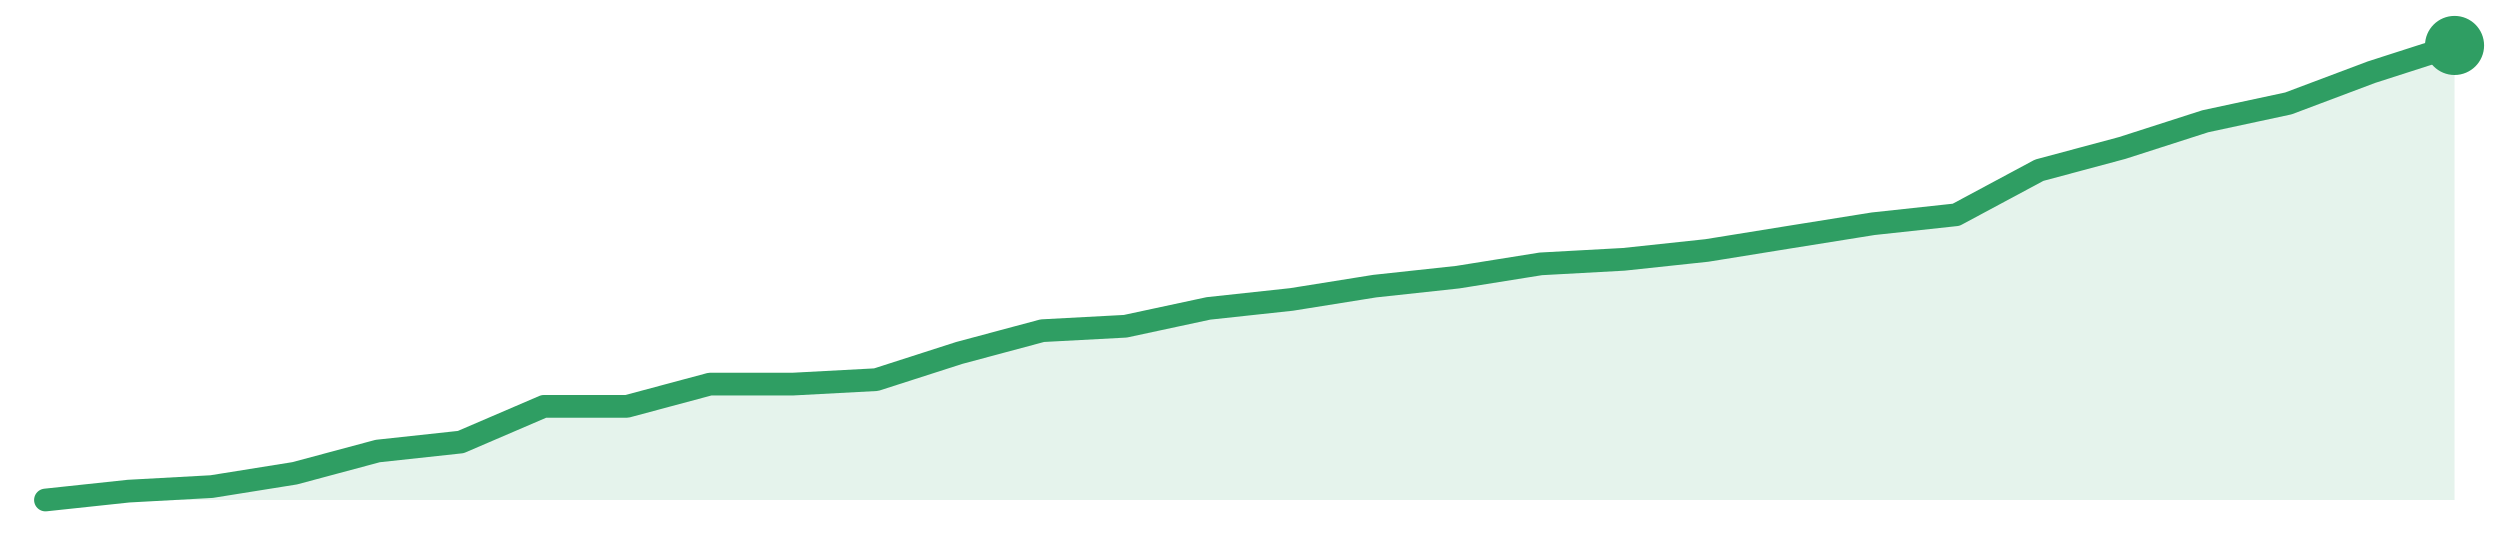
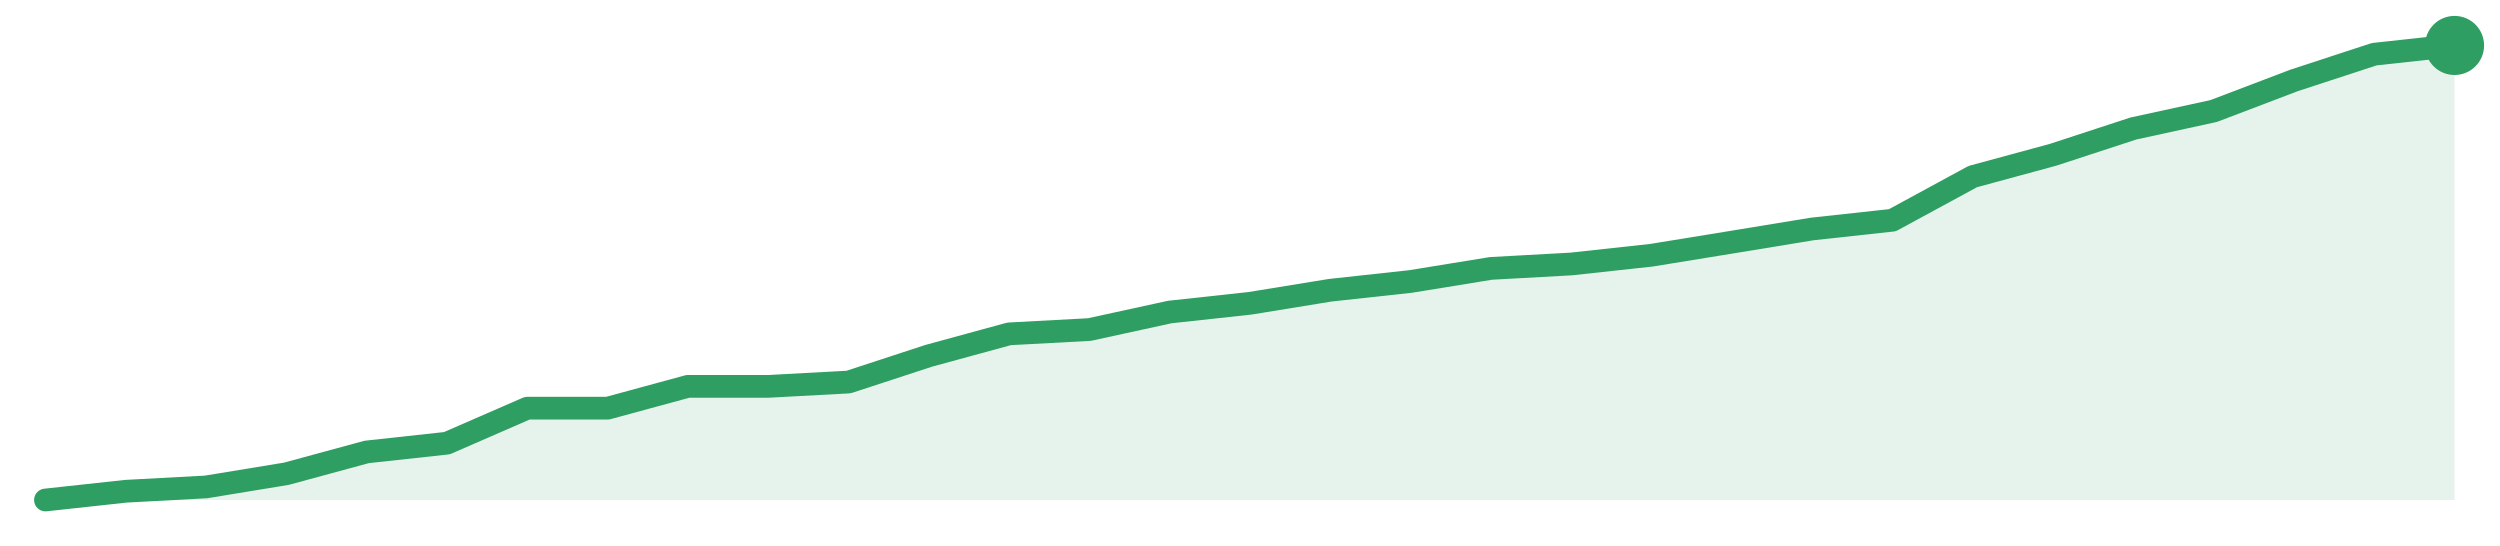
<svg xmlns="http://www.w3.org/2000/svg" width="220" height="48" viewBox="0 0 220 48" role="img" aria-label="trend">
-   <path d="M4.0,44.0 L4.0,44.0 L11.31,43.22 L18.62,42.82 L25.93,41.65 L33.24,39.69 L40.55,38.9 L47.86,35.76 L55.17,35.76 L62.48,33.8 L69.79,33.8 L77.1,33.41 L84.41,31.06 L91.72,29.1 L99.03,28.71 L106.34,27.14 L113.66,26.35 L120.97,25.18 L128.28,24.39 L135.59,23.22 L142.9,22.82 L150.21,22.04 L157.52,20.86 L164.83,19.69 L172.14,18.9 L179.45,14.98 L186.76,13.02 L194.07,10.67 L201.38,9.1 L208.69,6.35 L216.0,4.0 L216.0,44.0 Z" fill="#2f9e631f" />
-   <path d="M4.0,44.0 L11.31,43.22 L18.62,42.82 L25.93,41.65 L33.24,39.69 L40.55,38.9 L47.86,35.76 L55.17,35.76 L62.48,33.8 L69.79,33.8 L77.1,33.41 L84.41,31.06 L91.72,29.1 L99.03,28.71 L106.34,27.14 L113.66,26.35 L120.97,25.18 L128.28,24.39 L135.59,23.22 L142.9,22.82 L150.21,22.04 L157.52,20.86 L164.83,19.69 L172.14,18.9 L179.45,14.98 L186.76,13.02 L194.07,10.67 L201.38,9.1 L208.69,6.35 L216.0,4.0" fill="none" stroke="#2f9e63" stroke-width="2" stroke-linejoin="round" stroke-linecap="round" />
+   <path d="M4.0,44.0 L4.0,44.0 L11.07,43.23 L18.13,42.85 L25.2,41.69 L32.27,39.77 L39.33,39.0 L46.4,35.92 L53.47,35.92 L60.53,34.0 L67.6,34.0 L74.67,33.62 L81.73,31.31 L88.8,29.38 L95.87,29.0 L102.93,27.46 L110.0,26.69 L117.07,25.54 L124.13,24.77 L131.2,23.62 L138.27,23.23 L145.33,22.46 L152.4,21.31 L159.47,20.15 L166.53,19.38 L173.6,15.54 L180.67,13.62 L187.73,11.31 L194.8,9.77 L201.87,7.08 L208.93,4.77 L216.0,4.0 L216.0,44.0 Z" fill="#2f9e631f" />
+   <path d="M4.0,44.0 L11.07,43.23 L18.13,42.85 L25.2,41.69 L32.27,39.77 L39.33,39.0 L46.4,35.92 L53.47,35.92 L60.53,34.0 L67.6,34.0 L74.67,33.62 L81.73,31.31 L88.8,29.38 L95.87,29.0 L102.93,27.46 L110.0,26.69 L117.07,25.54 L124.13,24.77 L131.2,23.62 L138.27,23.23 L145.33,22.46 L152.4,21.31 L159.47,20.15 L166.53,19.38 L173.6,15.54 L180.67,13.62 L187.73,11.31 L194.8,9.77 L201.87,7.08 L208.93,4.77 L216.0,4.0" fill="none" stroke="#2f9e63" stroke-width="2" stroke-linejoin="round" stroke-linecap="round" />
  <circle cx="216.0" cy="4.0" r="2.6" fill="#2f9e63" />
</svg>
